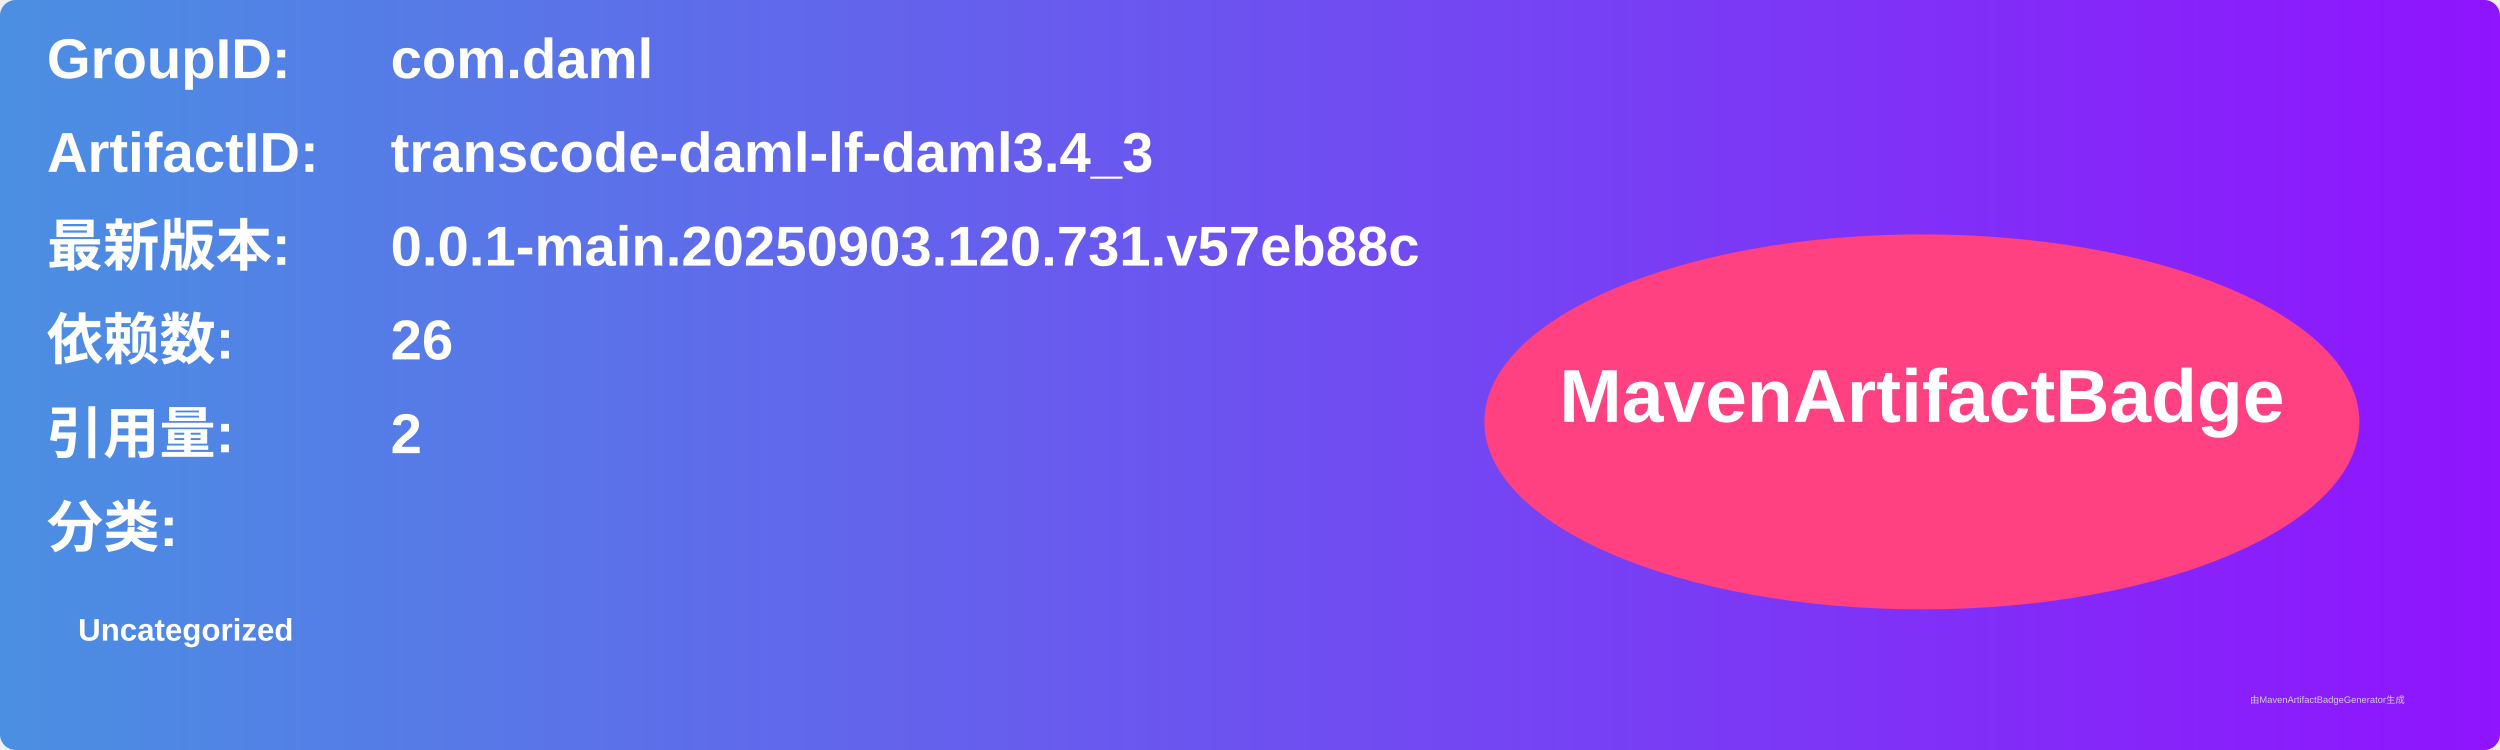
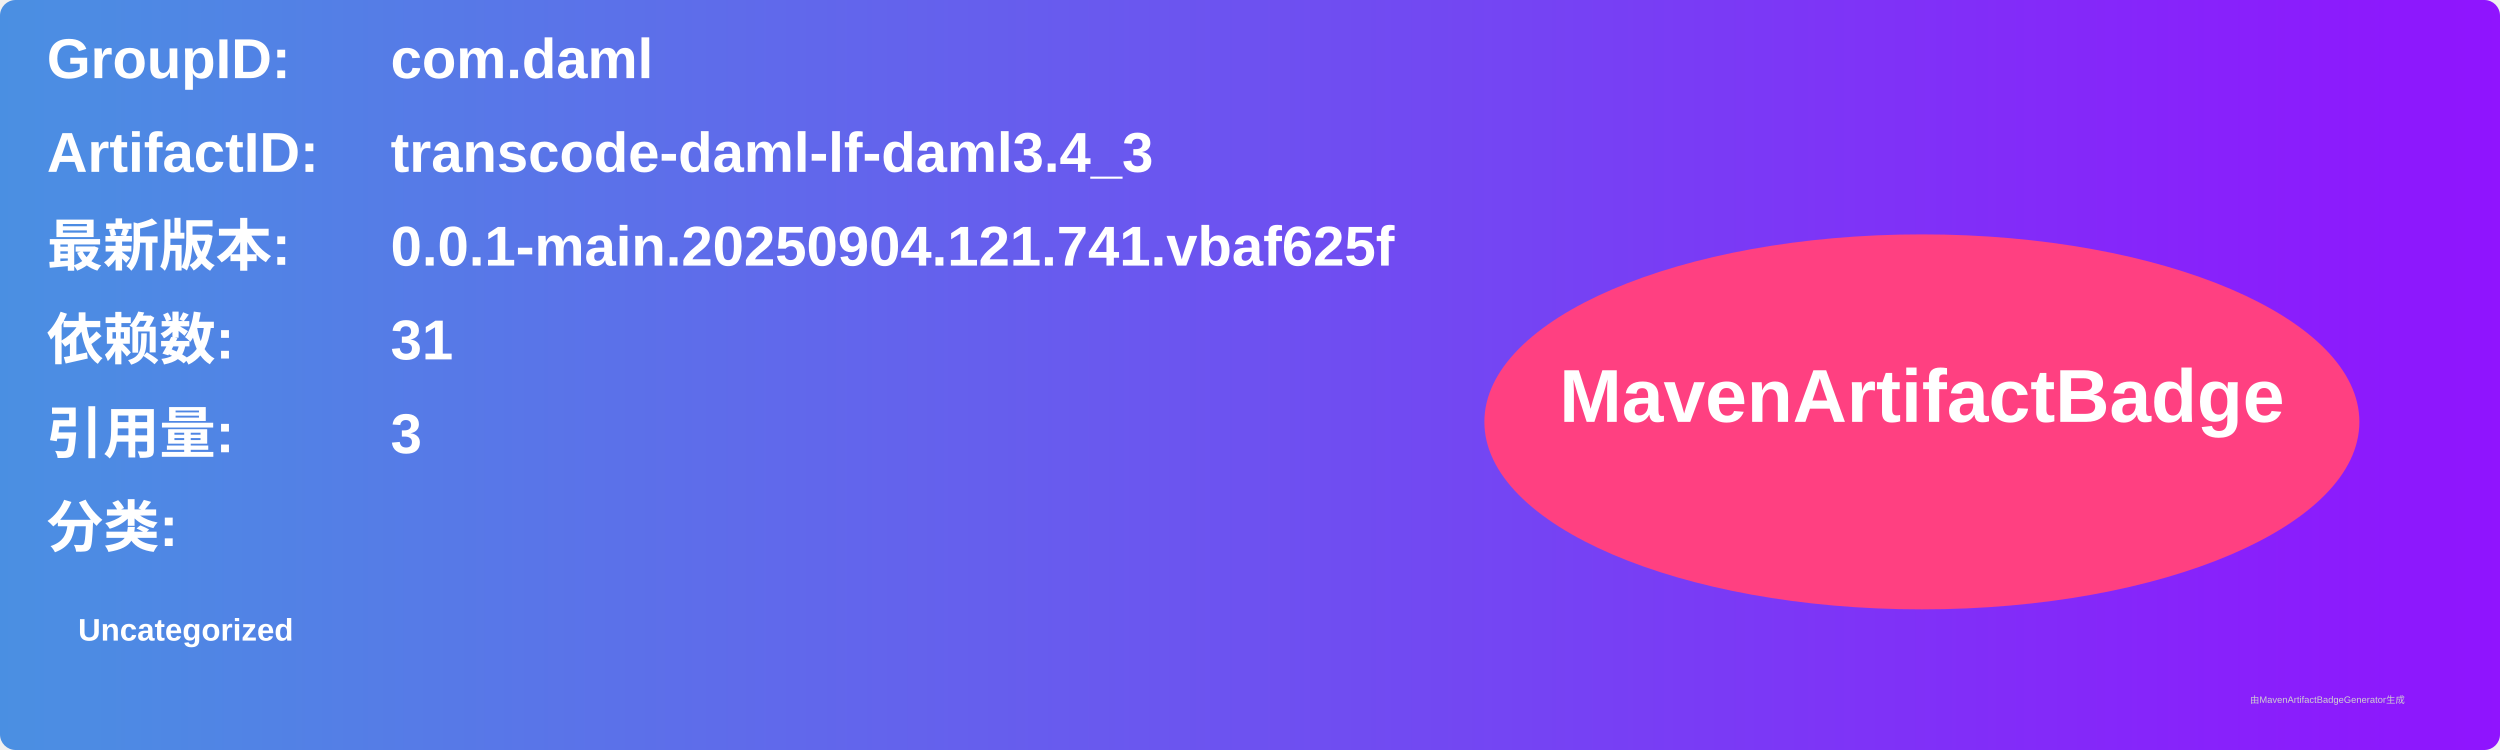
<svg xmlns="http://www.w3.org/2000/svg" width="800" height="240" viewBox="0 0 800 240">
  <linearGradient id="grad" x1="0%" y1="0%" x2="100%" y2="0%">
    <stop offset="0%" stop-color="#4a90e2" />
    <stop offset="100%" stop-color="#9013fe" />
  </linearGradient>
  <rect width="100%" height="100%" rx="5" ry="5" fill="url(#grad)" />
  <g transform="translate(15, 15)">
    <text x="0" y="10" font-family="Arial" font-size="18" fill="white" font-weight="bold" width="260">GroupID:</text>
    <text x="110" y="10" font-family="Arial" font-size="18" fill="white" font-weight="bold" width="460">com.daml</text>
    <text x="0" y="40" font-family="Arial" font-size="18" fill="white" font-weight="bold" width="260">ArtifactID:</text>
    <text x="110" y="40" font-family="Arial" font-size="18" fill="white" font-weight="bold" width="460">transcode-daml-lf-daml3.4_3</text>
    <text x="0" y="70" font-family="Arial" font-size="18" fill="white" font-weight="bold">最新版本:</text>
    <text x="110" y="70" font-family="Arial" font-size="18" fill="white" font-weight="bold">
-       <tspan font-weight="bold">0.0.1-main.20250903.120.731.v57eb88c</tspan>
+       <tspan font-weight="bold">0.0.1-main.20250904.121.741.vbaf625f</tspan>
    </text>
    <text x="0" y="100" font-family="Arial" font-size="18" fill="white" font-weight="bold">依赖数: </text>
    <text x="110" y="100" font-family="Arial" font-size="18" fill="white">
-       <tspan font-weight="bold">26</tspan>
+       <tspan font-weight="bold">31</tspan>
    </text>
    <text x="0" y="130" font-family="Arial" font-size="18" fill="white" font-weight="bold">引用量: </text>
    <text x="110" y="130" font-family="Arial" font-size="18" fill="white">
-       <tspan font-weight="bold">2</tspan>
+       <tspan font-weight="bold">3</tspan>
    </text>
    <text x="0" y="160" font-family="Arial" font-size="18" fill="white" font-weight="bold">分类:</text>
    <text x="10" y="190" font-family="Arial" font-size="10" fill="white">
      <tspan font-weight="bold">Uncategorized</tspan>
    </text>
    <ellipse cx="600" cy="120" rx="140" ry="60" fill="#ff4081" />
    <text x="600" y="120" text-anchor="middle" font-family="Arial" font-size="24" fill="white" font-weight="bold">MavenArtifactBadge</text>
  </g>
  <text x="720" y="225" font-family="Arial" font-size="3" fill="#d0d0d0">由MavenArtifactBadgeGenerator生成</text>
</svg>
